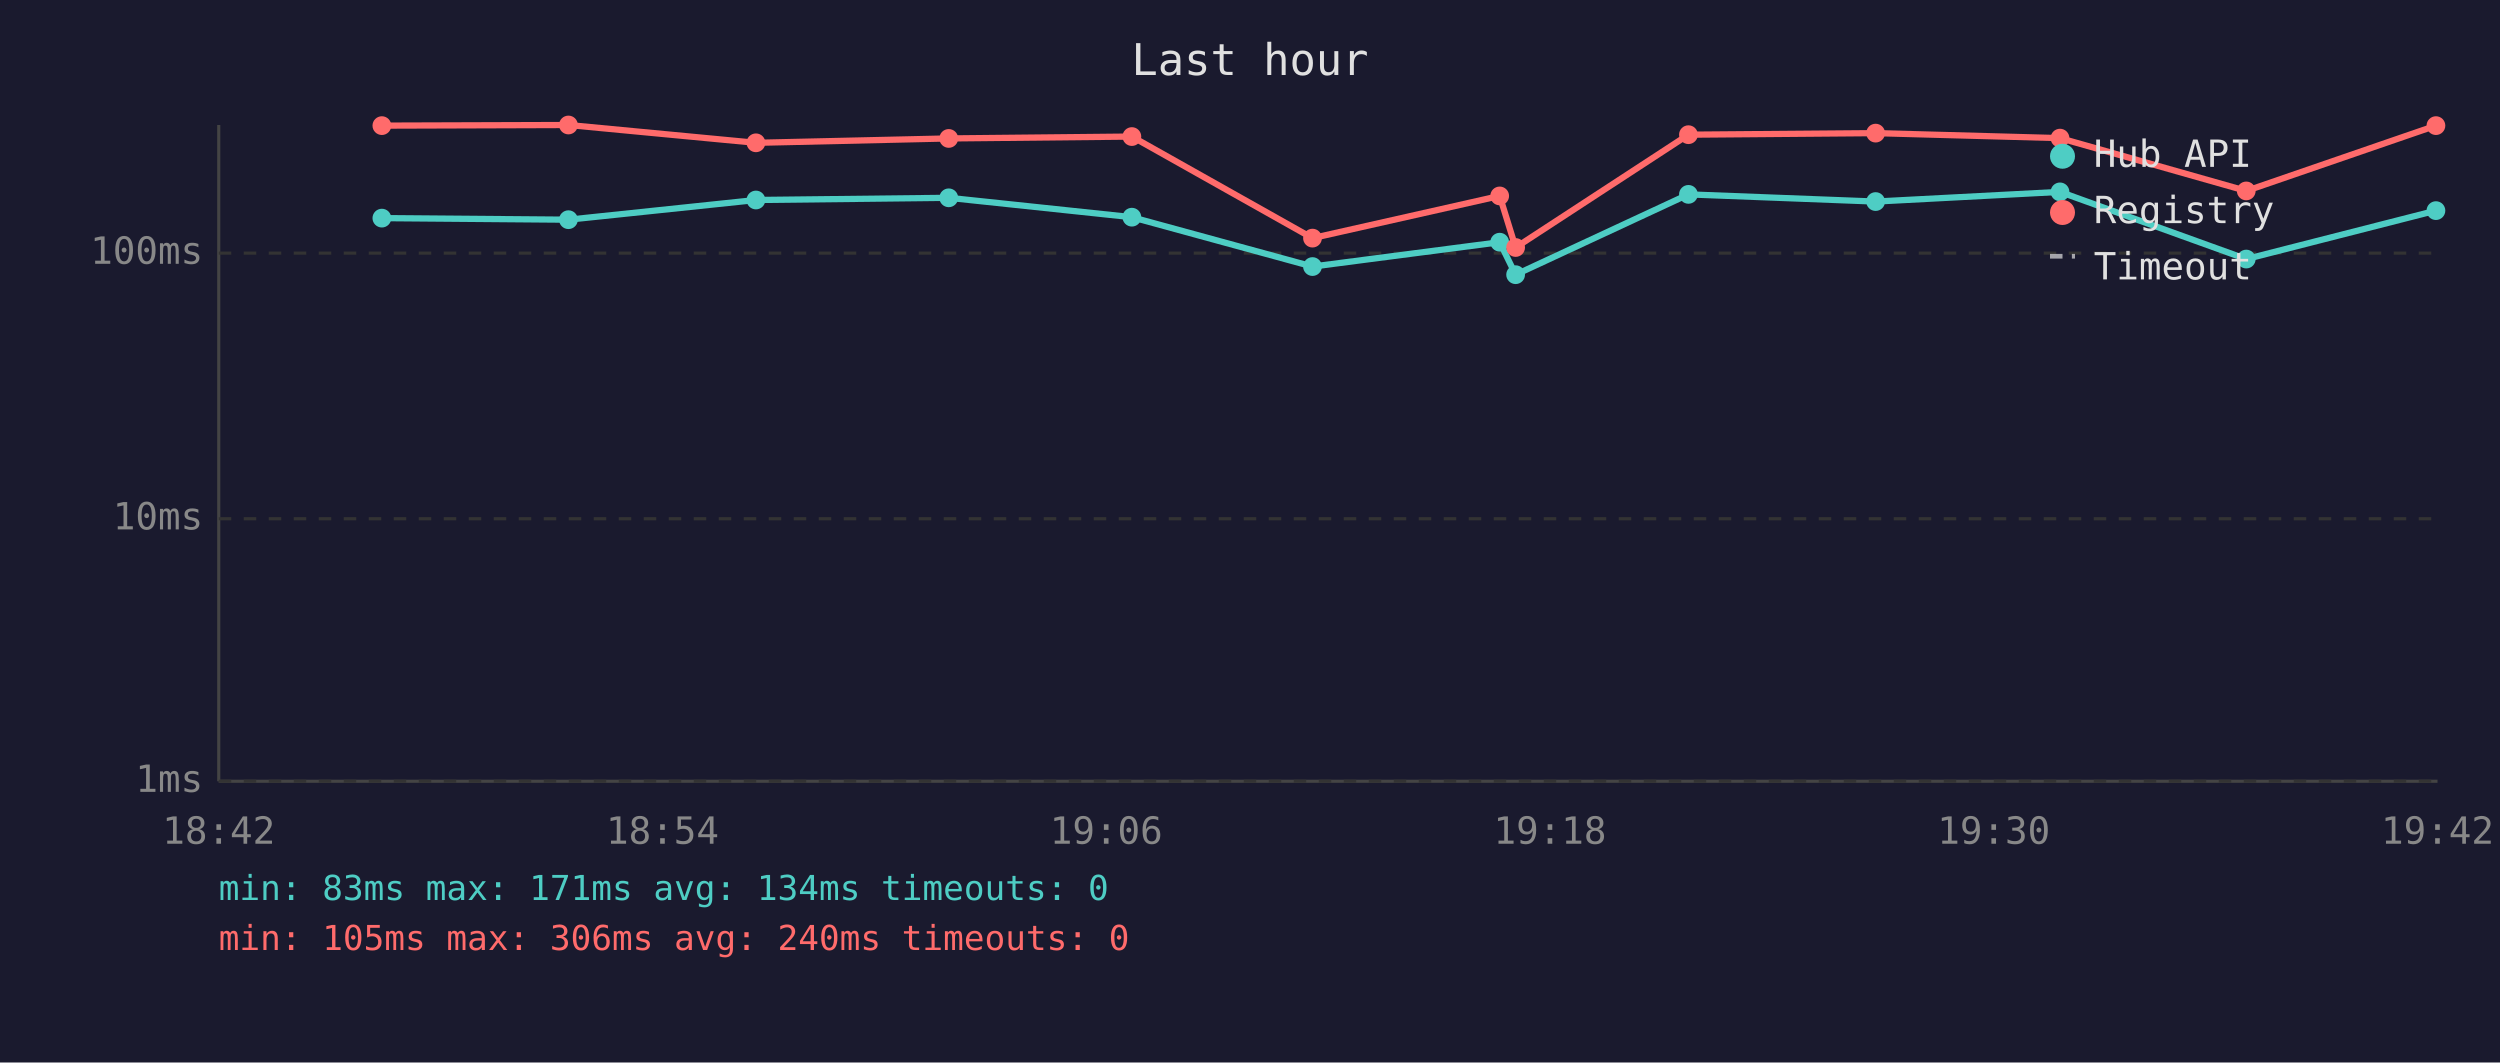
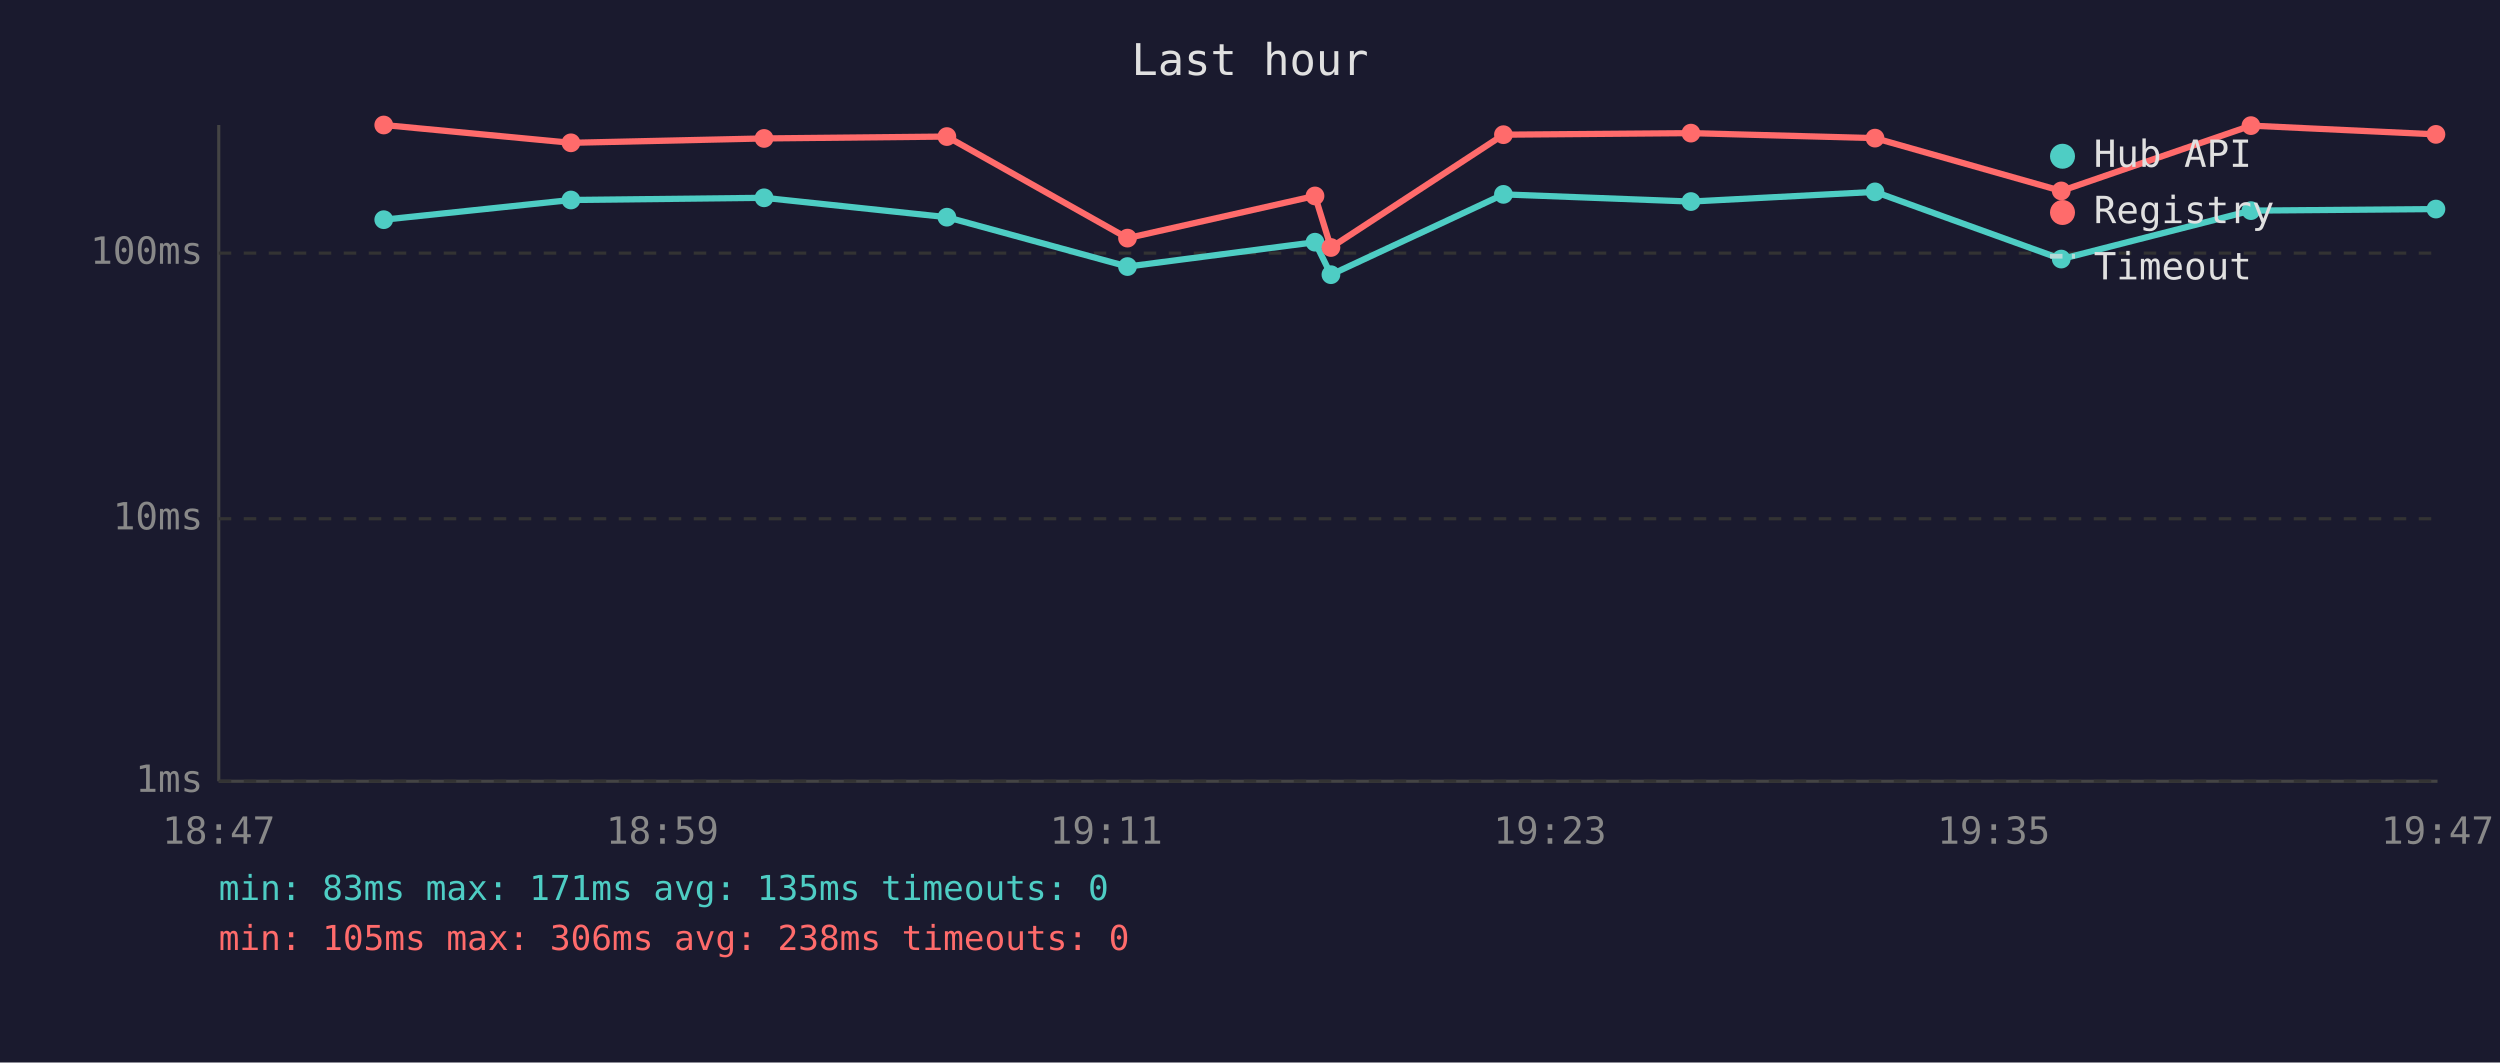
<svg xmlns="http://www.w3.org/2000/svg" viewBox="0 0 800 340" font-family="monospace" font-size="12">
  <rect width="800" height="340" fill="#1a1a2e" />
  <text x="400" y="24" fill="#e0e0e0" font-size="14" text-anchor="middle">Last hour</text>
  <line x1="70" y1="40" x2="70" y2="250" stroke="#444" stroke-width="1" />
  <line x1="70" y1="250" x2="780" y2="250" stroke="#444" stroke-width="1" />
  <line x1="70" y1="250" x2="780" y2="250" stroke="#333" stroke-width="1" stroke-dasharray="4" />
  <text x="65" y="250" fill="#888" text-anchor="end" dominant-baseline="middle">1ms</text>
  <line x1="70" y1="166" x2="780" y2="166" stroke="#333" stroke-width="1" stroke-dasharray="4" />
  <text x="65" y="166" fill="#888" text-anchor="end" dominant-baseline="middle">10ms</text>
  <line x1="70" y1="81" x2="780" y2="81" stroke="#333" stroke-width="1" stroke-dasharray="4" />
  <text x="65" y="81" fill="#888" text-anchor="end" dominant-baseline="middle">100ms</text>
-   <text x="70" y="270" fill="#888" text-anchor="middle">18:42</text>
-   <text x="212" y="270" fill="#888" text-anchor="middle">18:54</text>
-   <text x="354" y="270" fill="#888" text-anchor="middle">19:06</text>
-   <text x="496" y="270" fill="#888" text-anchor="middle">19:18</text>
-   <text x="638" y="270" fill="#888" text-anchor="middle">19:30</text>
-   <text x="780" y="270" fill="#888" text-anchor="middle">19:42</text>
-   <polyline points="122.2,69.8 181.9,70.3 241.9,64.0 303.6,63.3 362.2,69.5 420.0,85.3 479.9,77.5 485.0,87.9 540.3,62.2 600.2,64.5 659.2,61.4 718.8,82.9 779.5,67.4" fill="none" stroke="#4ecdc4" stroke-width="2" opacity="1" />
-   <circle cx="122.2" cy="69.8" r="3" fill="#4ecdc4" />
-   <circle cx="181.9" cy="70.3" r="3" fill="#4ecdc4" />
-   <circle cx="241.9" cy="64.0" r="3" fill="#4ecdc4" />
-   <circle cx="303.6" cy="63.3" r="3" fill="#4ecdc4" />
-   <circle cx="362.2" cy="69.5" r="3" fill="#4ecdc4" />
-   <circle cx="420.0" cy="85.3" r="3" fill="#4ecdc4" />
-   <circle cx="479.9" cy="77.5" r="3" fill="#4ecdc4" />
-   <circle cx="485.0" cy="87.9" r="3" fill="#4ecdc4" />
-   <circle cx="540.3" cy="62.2" r="3" fill="#4ecdc4" />
-   <circle cx="600.2" cy="64.5" r="3" fill="#4ecdc4" />
-   <circle cx="659.2" cy="61.4" r="3" fill="#4ecdc4" />
-   <circle cx="718.8" cy="82.9" r="3" fill="#4ecdc4" />
-   <circle cx="779.5" cy="67.4" r="3" fill="#4ecdc4" />
-   <polyline points="122.2,40.2 181.9,40.0 241.9,45.7 303.6,44.3 362.2,43.7 420.0,76.2 479.9,62.7 485.0,79.2 540.3,43.1 600.2,42.6 659.2,44.2 718.8,61.1 779.5,40.2" fill="none" stroke="#ff6b6b" stroke-width="2" opacity="1" />
-   <circle cx="122.2" cy="40.2" r="3" fill="#ff6b6b" />
-   <circle cx="181.9" cy="40.0" r="3" fill="#ff6b6b" />
-   <circle cx="241.9" cy="45.7" r="3" fill="#ff6b6b" />
-   <circle cx="303.6" cy="44.3" r="3" fill="#ff6b6b" />
-   <circle cx="362.2" cy="43.7" r="3" fill="#ff6b6b" />
-   <circle cx="420.0" cy="76.2" r="3" fill="#ff6b6b" />
-   <circle cx="479.9" cy="62.7" r="3" fill="#ff6b6b" />
-   <circle cx="485.0" cy="79.2" r="3" fill="#ff6b6b" />
-   <circle cx="540.3" cy="43.1" r="3" fill="#ff6b6b" />
-   <circle cx="600.2" cy="42.6" r="3" fill="#ff6b6b" />
-   <circle cx="659.2" cy="44.2" r="3" fill="#ff6b6b" />
-   <circle cx="718.8" cy="61.1" r="3" fill="#ff6b6b" />
-   <circle cx="779.5" cy="40.2" r="3" fill="#ff6b6b" />
+   <text x="70" y="270" fill="#888" text-anchor="middle">18:47</text>
+   <text x="212" y="270" fill="#888" text-anchor="middle">18:59</text>
+   <text x="354" y="270" fill="#888" text-anchor="middle">19:11</text>
+   <text x="496" y="270" fill="#888" text-anchor="middle">19:23</text>
+   <text x="638" y="270" fill="#888" text-anchor="middle">19:35</text>
+   <text x="780" y="270" fill="#888" text-anchor="middle">19:47</text>
+   <polyline points="122.8,70.3 182.7,64.0 244.5,63.3 303.0,69.5 360.8,85.3 420.8,77.5 425.9,87.9 481.1,62.2 541.1,64.5 600.0,61.4 659.6,82.9 720.3,67.4 779.5,66.9" fill="none" stroke="#4ecdc4" stroke-width="2" opacity="1" />
+   <circle cx="122.8" cy="70.3" r="3" fill="#4ecdc4" />
+   <circle cx="182.7" cy="64.0" r="3" fill="#4ecdc4" />
+   <circle cx="244.5" cy="63.3" r="3" fill="#4ecdc4" />
+   <circle cx="303.0" cy="69.5" r="3" fill="#4ecdc4" />
+   <circle cx="360.8" cy="85.3" r="3" fill="#4ecdc4" />
+   <circle cx="420.8" cy="77.5" r="3" fill="#4ecdc4" />
+   <circle cx="425.9" cy="87.9" r="3" fill="#4ecdc4" />
+   <circle cx="481.1" cy="62.2" r="3" fill="#4ecdc4" />
+   <circle cx="541.1" cy="64.5" r="3" fill="#4ecdc4" />
+   <circle cx="600.0" cy="61.4" r="3" fill="#4ecdc4" />
+   <circle cx="659.6" cy="82.9" r="3" fill="#4ecdc4" />
+   <circle cx="720.3" cy="67.4" r="3" fill="#4ecdc4" />
+   <circle cx="779.5" cy="66.9" r="3" fill="#4ecdc4" />
+   <polyline points="122.8,40.0 182.7,45.7 244.5,44.3 303.0,43.7 360.8,76.2 420.8,62.7 425.9,79.2 481.1,43.1 541.1,42.6 600.0,44.2 659.6,61.1 720.3,40.2 779.5,43.0" fill="none" stroke="#ff6b6b" stroke-width="2" opacity="1" />
+   <circle cx="122.8" cy="40.0" r="3" fill="#ff6b6b" />
+   <circle cx="182.7" cy="45.7" r="3" fill="#ff6b6b" />
+   <circle cx="244.5" cy="44.3" r="3" fill="#ff6b6b" />
+   <circle cx="303.0" cy="43.7" r="3" fill="#ff6b6b" />
+   <circle cx="360.8" cy="76.2" r="3" fill="#ff6b6b" />
+   <circle cx="420.8" cy="62.7" r="3" fill="#ff6b6b" />
+   <circle cx="425.9" cy="79.2" r="3" fill="#ff6b6b" />
+   <circle cx="481.1" cy="43.1" r="3" fill="#ff6b6b" />
+   <circle cx="541.1" cy="42.6" r="3" fill="#ff6b6b" />
+   <circle cx="600.0" cy="44.2" r="3" fill="#ff6b6b" />
+   <circle cx="659.6" cy="61.1" r="3" fill="#ff6b6b" />
+   <circle cx="720.3" cy="40.2" r="3" fill="#ff6b6b" />
+   <circle cx="779.5" cy="43.0" r="3" fill="#ff6b6b" />
  <circle cx="660" cy="50" r="4" fill="#4ecdc4" />
  <text x="670" y="50" fill="#e0e0e0" dominant-baseline="middle">Hub API</text>
  <circle cx="660" cy="68" r="4" fill="#ff6b6b" />
  <text x="670" y="68" fill="#e0e0e0" dominant-baseline="middle">Registry</text>
  <line x1="656" y1="82" x2="664" y2="82" stroke="#e0e0e0" stroke-width="1.5" stroke-dasharray="4,3" opacity="0.7" />
  <text x="670" y="86" fill="#e0e0e0" dominant-baseline="middle">Timeout</text>
-   <text x="70" y="288" fill="#4ecdc4" font-size="11">min: 83ms  max: 171ms  avg: 134ms  timeouts: 0</text>
-   <text x="70" y="304" fill="#ff6b6b" font-size="11">min: 105ms  max: 306ms  avg: 240ms  timeouts: 0</text>
+   <text x="70" y="288" fill="#4ecdc4" font-size="11">min: 83ms  max: 171ms  avg: 135ms  timeouts: 0</text>
+   <text x="70" y="304" fill="#ff6b6b" font-size="11">min: 105ms  max: 306ms  avg: 238ms  timeouts: 0</text>
</svg>
